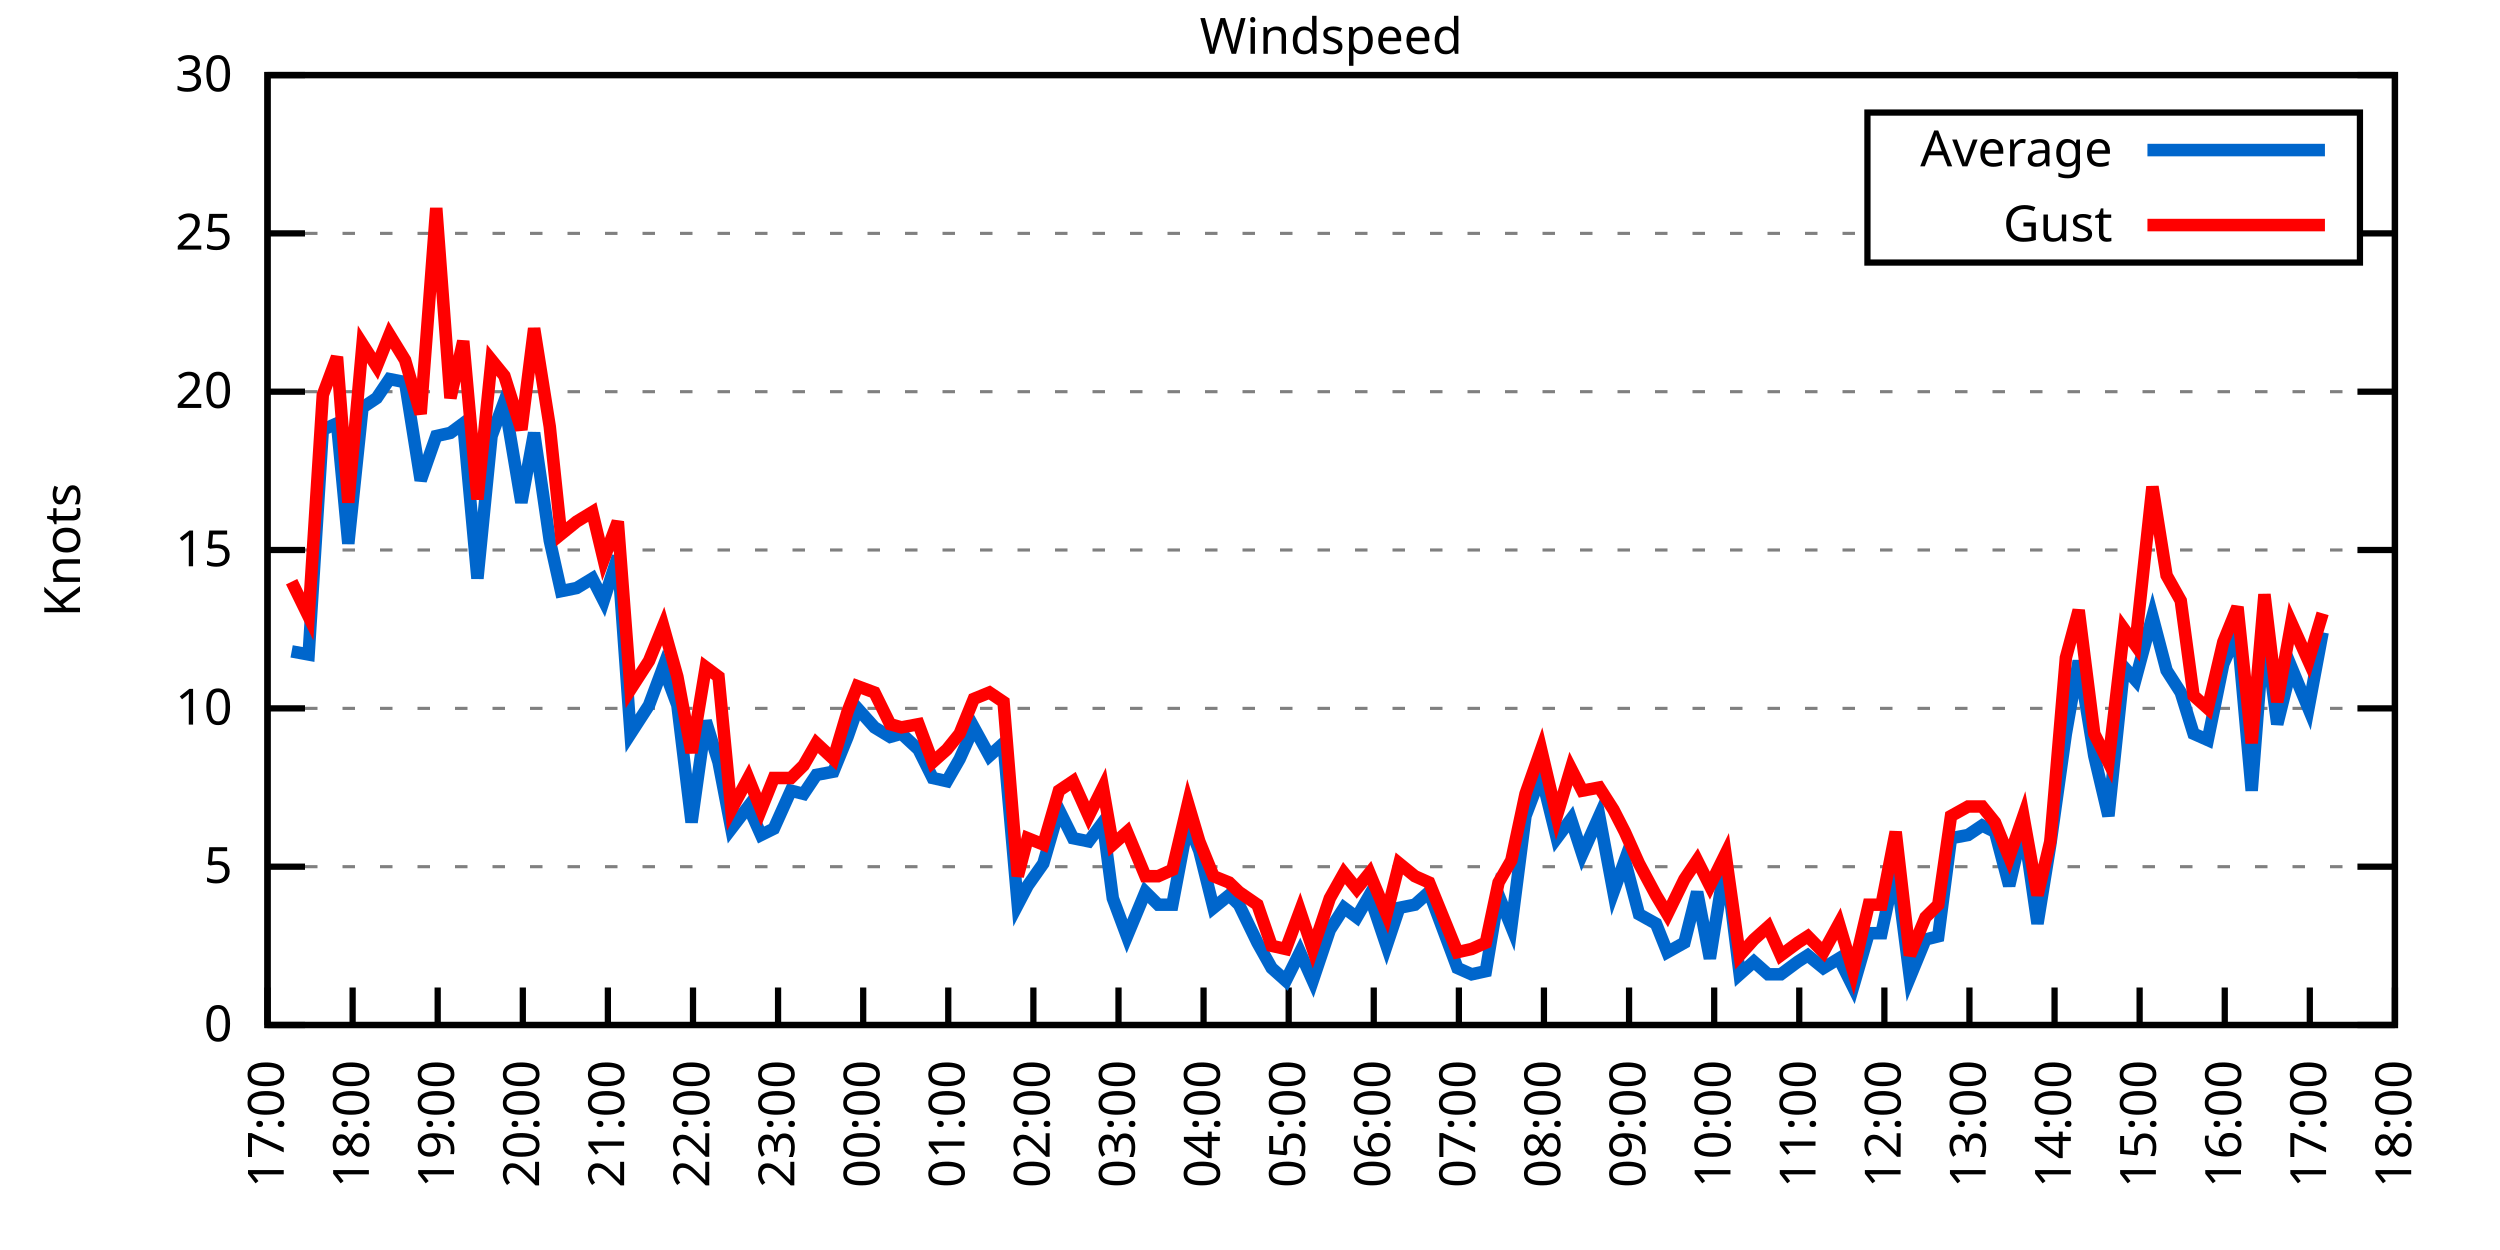
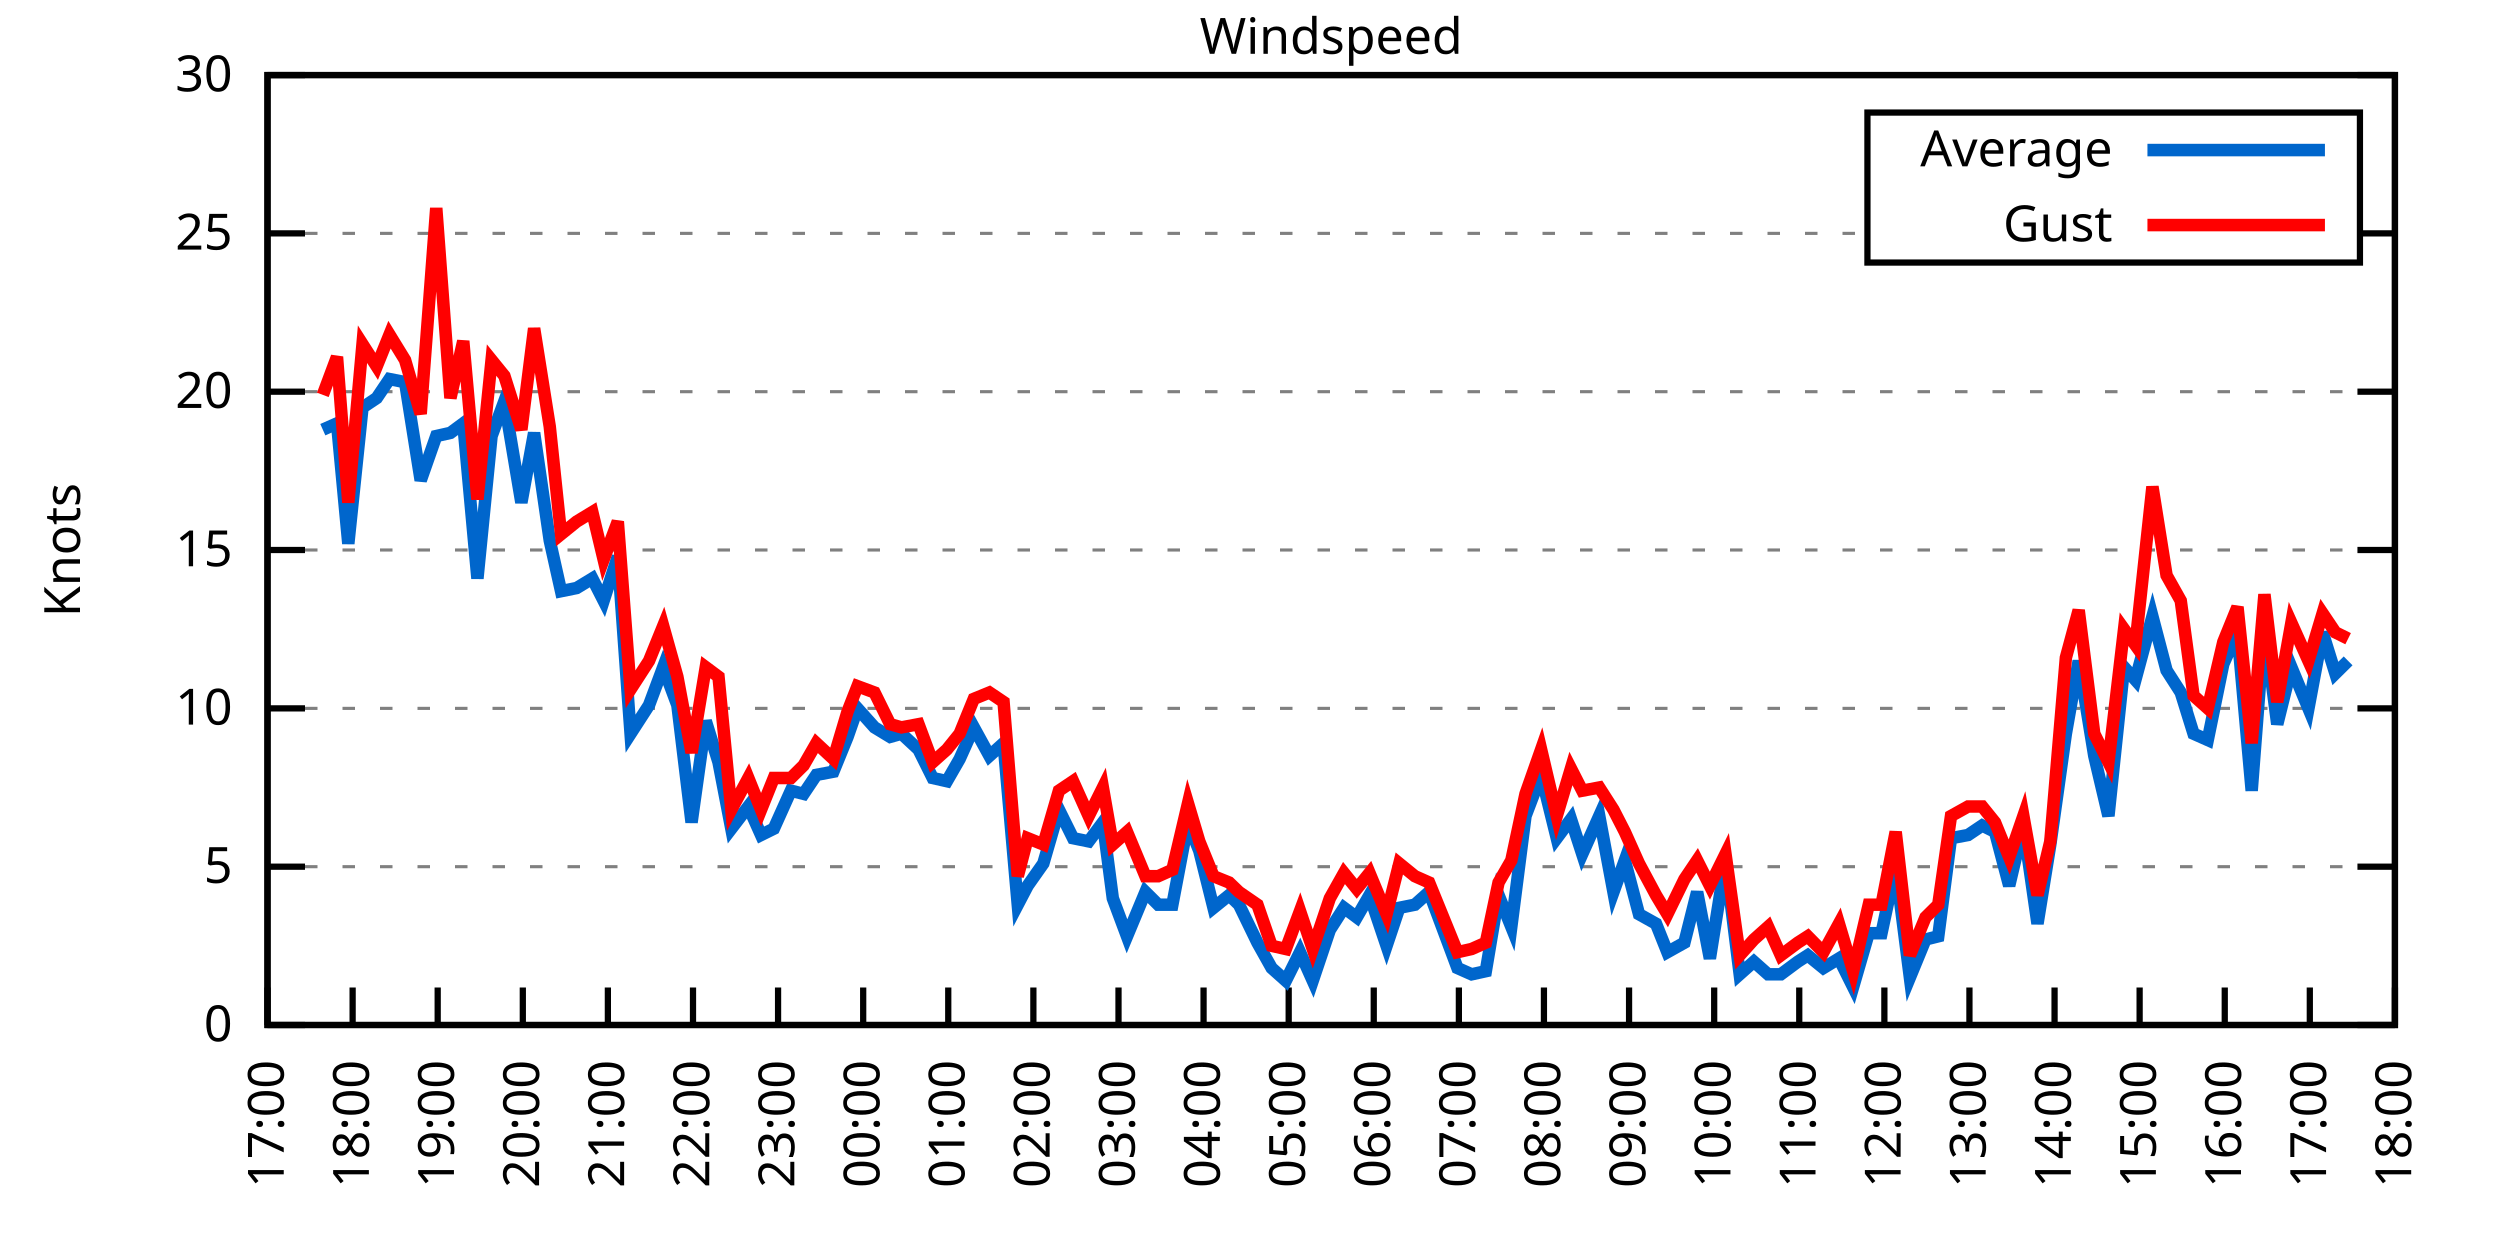
<svg xmlns="http://www.w3.org/2000/svg" xmlns:xlink="http://www.w3.org/1999/xlink" width="400" height="200" viewBox="0 0 400 200">
  <g id="gnuplot_canvas">
    <rect x="0" y="0" width="400" height="200" fill="none" />
    <defs>
      <circle id="gpDot" r="0.5" stroke-width="0.5" stroke="currentColor" />
      <path id="gpPt0" stroke-width="0.333" stroke="currentColor" d="M-1,0 h2 M0,-1 v2" />
      <path id="gpPt1" stroke-width="0.333" stroke="currentColor" d="M-1,-1 L1,1 M1,-1 L-1,1" />
      <path id="gpPt2" stroke-width="0.333" stroke="currentColor" d="M-1,0 L1,0 M0,-1 L0,1 M-1,-1 L1,1 M-1,1 L1,-1" />
      <rect id="gpPt3" stroke-width="0.333" stroke="currentColor" x="-1" y="-1" width="2" height="2" />
      <rect id="gpPt4" stroke-width="0.333" stroke="currentColor" fill="currentColor" x="-1" y="-1" width="2" height="2" />
      <circle id="gpPt5" stroke-width="0.333" stroke="currentColor" cx="0" cy="0" r="1" />
      <use xlink:href="#gpPt5" id="gpPt6" fill="currentColor" stroke="none" />
      <path id="gpPt7" stroke-width="0.333" stroke="currentColor" d="M0,-1.33 L-1.33,0.67 L1.33,0.67 z" />
      <use xlink:href="#gpPt7" id="gpPt8" fill="currentColor" stroke="none" />
      <use xlink:href="#gpPt7" id="gpPt9" stroke="currentColor" transform="rotate(180)" />
      <use xlink:href="#gpPt9" id="gpPt10" fill="currentColor" stroke="none" />
      <use xlink:href="#gpPt3" id="gpPt11" stroke="currentColor" transform="rotate(45)" />
      <use xlink:href="#gpPt11" id="gpPt12" fill="currentColor" stroke="none" />
      <path id="gpPt13" stroke-width="0.333" stroke="currentColor" d="M0,1.330 L1.265,0.411 L0.782,-1.067 L-0.782,-1.076 L-1.265,0.411 z" />
      <use xlink:href="#gpPt13" id="gpPt14" fill="currentColor" stroke="none" />
      <filter id="textbox" filterUnits="objectBoundingBox" x="0" y="0" height="1" width="1">
        <feFlood flood-color="white" flood-opacity="1" result="bgnd" />
        <feComposite in="SourceGraphic" in2="bgnd" operator="atop" />
      </filter>
      <filter id="greybox" filterUnits="objectBoundingBox" x="0" y="0" height="1" width="1">
        <feFlood flood-color="lightgrey" flood-opacity="1" result="grey" />
        <feComposite in="SourceGraphic" in2="grey" operator="atop" />
      </filter>
    </defs>
    <g fill="none" color="white" stroke="currentColor" stroke-width="1.00" stroke-linecap="butt" stroke-linejoin="miter">
</g>
    <g fill="none" color="black" stroke="currentColor" stroke-width="1.00" stroke-linecap="butt" stroke-linejoin="miter">
      <g stroke="none" shape-rendering="crispEdges">
        <polygon fill="rgb(255, 255, 255)" points="42.80,164.00 383.18,164.00 383.18,12.02 42.80,12.02 " />
      </g>
    </g>
    <g fill="none" color="black" stroke="currentColor" stroke-width="1.00" stroke-linecap="butt" stroke-linejoin="miter">
</g>
    <g fill="none" color="black" stroke="black" stroke-width="0.50" stroke-linecap="butt" stroke-linejoin="miter">
</g>
    <g fill="none" color="gray" stroke="currentColor" stroke-width="0.50" stroke-linecap="butt" stroke-linejoin="miter">
      <path stroke="gray" stroke-dasharray="2,4" class="gridline" d="M42.80,164.00 L383.19,164.00  " />
    </g>
    <g fill="none" color="gray" stroke="gray" stroke-width="1.00" stroke-linecap="butt" stroke-linejoin="miter">
</g>
    <g fill="none" color="black" stroke="currentColor" stroke-width="1.00" stroke-linecap="butt" stroke-linejoin="miter">
      <path stroke="black" d="M42.80,164.00 L48.80,164.00 M383.19,164.00 L377.19,164.00  " />
      <g transform="translate(37.20,166.60)" stroke="none" fill="black" font-family="Sans" font-size="8.00" text-anchor="end">
        <text>
          <tspan font-family="Sans"> 0</tspan>
        </text>
      </g>
    </g>
    <g fill="none" color="black" stroke="currentColor" stroke-width="1.00" stroke-linecap="butt" stroke-linejoin="miter">
</g>
    <g fill="none" color="black" stroke="black" stroke-width="0.50" stroke-linecap="butt" stroke-linejoin="miter">
</g>
    <g fill="none" color="gray" stroke="currentColor" stroke-width="0.50" stroke-linecap="butt" stroke-linejoin="miter">
      <path stroke="gray" stroke-dasharray="2,4" class="gridline" d="M42.80,138.67 L383.19,138.67  " />
    </g>
    <g fill="none" color="gray" stroke="gray" stroke-width="1.00" stroke-linecap="butt" stroke-linejoin="miter">
</g>
    <g fill="none" color="black" stroke="currentColor" stroke-width="1.00" stroke-linecap="butt" stroke-linejoin="miter">
      <path stroke="black" d="M42.80,138.67 L48.80,138.67 M383.19,138.67 L377.19,138.67  " />
      <g transform="translate(37.20,141.27)" stroke="none" fill="black" font-family="Sans" font-size="8.00" text-anchor="end">
        <text>
          <tspan font-family="Sans"> 5</tspan>
        </text>
      </g>
    </g>
    <g fill="none" color="black" stroke="currentColor" stroke-width="1.00" stroke-linecap="butt" stroke-linejoin="miter">
</g>
    <g fill="none" color="black" stroke="black" stroke-width="0.50" stroke-linecap="butt" stroke-linejoin="miter">
</g>
    <g fill="none" color="gray" stroke="currentColor" stroke-width="0.50" stroke-linecap="butt" stroke-linejoin="miter">
      <path stroke="gray" stroke-dasharray="2,4" class="gridline" d="M42.80,113.34 L383.19,113.34  " />
    </g>
    <g fill="none" color="gray" stroke="gray" stroke-width="1.00" stroke-linecap="butt" stroke-linejoin="miter">
</g>
    <g fill="none" color="black" stroke="currentColor" stroke-width="1.00" stroke-linecap="butt" stroke-linejoin="miter">
      <path stroke="black" d="M42.80,113.34 L48.80,113.34 M383.19,113.34 L377.19,113.34  " />
      <g transform="translate(37.20,115.94)" stroke="none" fill="black" font-family="Sans" font-size="8.00" text-anchor="end">
        <text>
          <tspan font-family="Sans"> 10</tspan>
        </text>
      </g>
    </g>
    <g fill="none" color="black" stroke="currentColor" stroke-width="1.00" stroke-linecap="butt" stroke-linejoin="miter">
</g>
    <g fill="none" color="black" stroke="black" stroke-width="0.50" stroke-linecap="butt" stroke-linejoin="miter">
</g>
    <g fill="none" color="gray" stroke="currentColor" stroke-width="0.50" stroke-linecap="butt" stroke-linejoin="miter">
      <path stroke="gray" stroke-dasharray="2,4" class="gridline" d="M42.80,88.00 L383.19,88.00  " />
    </g>
    <g fill="none" color="gray" stroke="gray" stroke-width="1.00" stroke-linecap="butt" stroke-linejoin="miter">
</g>
    <g fill="none" color="black" stroke="currentColor" stroke-width="1.00" stroke-linecap="butt" stroke-linejoin="miter">
      <path stroke="black" d="M42.80,88.00 L48.80,88.00 M383.19,88.00 L377.19,88.00  " />
      <g transform="translate(37.20,90.60)" stroke="none" fill="black" font-family="Sans" font-size="8.00" text-anchor="end">
        <text>
          <tspan font-family="Sans"> 15</tspan>
        </text>
      </g>
    </g>
    <g fill="none" color="black" stroke="currentColor" stroke-width="1.00" stroke-linecap="butt" stroke-linejoin="miter">
</g>
    <g fill="none" color="black" stroke="black" stroke-width="0.50" stroke-linecap="butt" stroke-linejoin="miter">
</g>
    <g fill="none" color="gray" stroke="currentColor" stroke-width="0.50" stroke-linecap="butt" stroke-linejoin="miter">
      <path stroke="gray" stroke-dasharray="2,4" class="gridline" d="M42.80,62.67 L383.19,62.67  " />
    </g>
    <g fill="none" color="gray" stroke="gray" stroke-width="1.00" stroke-linecap="butt" stroke-linejoin="miter">
</g>
    <g fill="none" color="black" stroke="currentColor" stroke-width="1.00" stroke-linecap="butt" stroke-linejoin="miter">
      <path stroke="black" d="M42.80,62.67 L48.80,62.67 M383.19,62.67 L377.19,62.67  " />
      <g transform="translate(37.20,65.27)" stroke="none" fill="black" font-family="Sans" font-size="8.00" text-anchor="end">
        <text>
          <tspan font-family="Sans"> 20</tspan>
        </text>
      </g>
    </g>
    <g fill="none" color="black" stroke="currentColor" stroke-width="1.00" stroke-linecap="butt" stroke-linejoin="miter">
</g>
    <g fill="none" color="black" stroke="black" stroke-width="0.50" stroke-linecap="butt" stroke-linejoin="miter">
</g>
    <g fill="none" color="gray" stroke="currentColor" stroke-width="0.50" stroke-linecap="butt" stroke-linejoin="miter">
      <path stroke="gray" stroke-dasharray="2,4" class="gridline" d="M42.80,37.34 L298.79,37.34 M377.59,37.34 L383.19,37.34  " />
    </g>
    <g fill="none" color="gray" stroke="gray" stroke-width="1.00" stroke-linecap="butt" stroke-linejoin="miter">
</g>
    <g fill="none" color="black" stroke="currentColor" stroke-width="1.00" stroke-linecap="butt" stroke-linejoin="miter">
      <path stroke="black" d="M42.80,37.34 L48.80,37.34 M383.19,37.34 L377.19,37.34  " />
      <g transform="translate(37.20,39.94)" stroke="none" fill="black" font-family="Sans" font-size="8.00" text-anchor="end">
        <text>
          <tspan font-family="Sans"> 25</tspan>
        </text>
      </g>
    </g>
    <g fill="none" color="black" stroke="currentColor" stroke-width="1.00" stroke-linecap="butt" stroke-linejoin="miter">
</g>
    <g fill="none" color="black" stroke="black" stroke-width="0.50" stroke-linecap="butt" stroke-linejoin="miter">
</g>
    <g fill="none" color="gray" stroke="currentColor" stroke-width="0.50" stroke-linecap="butt" stroke-linejoin="miter">
      <path stroke="gray" stroke-dasharray="2,4" class="gridline" d="M42.80,12.01 L383.19,12.01  " />
    </g>
    <g fill="none" color="gray" stroke="gray" stroke-width="1.00" stroke-linecap="butt" stroke-linejoin="miter">
</g>
    <g fill="none" color="black" stroke="currentColor" stroke-width="1.00" stroke-linecap="butt" stroke-linejoin="miter">
      <path stroke="black" d="M42.80,12.01 L48.80,12.01 M383.19,12.01 L377.19,12.01  " />
      <g transform="translate(37.20,14.61)" stroke="none" fill="black" font-family="Sans" font-size="8.00" text-anchor="end">
        <text>
          <tspan font-family="Sans"> 30</tspan>
        </text>
      </g>
    </g>
    <g fill="none" color="black" stroke="currentColor" stroke-width="1.00" stroke-linecap="butt" stroke-linejoin="miter">
      <path stroke="black" d="M42.80,164.00 L42.80,158.00  " />
      <g transform="translate(45.40,169.60) rotate(270.00)" stroke="none" fill="black" font-family="Sans" font-size="8.00" text-anchor="end">
        <text>
          <tspan font-family="Sans">17:00</tspan>
        </text>
      </g>
    </g>
    <g fill="none" color="black" stroke="currentColor" stroke-width="1.00" stroke-linecap="butt" stroke-linejoin="miter">
      <path stroke="black" d="M56.42,164.00 L56.42,158.00  " />
      <g transform="translate(59.02,169.60) rotate(270.00)" stroke="none" fill="black" font-family="Sans" font-size="8.00" text-anchor="end">
        <text>
          <tspan font-family="Sans">18:00</tspan>
        </text>
      </g>
    </g>
    <g fill="none" color="black" stroke="currentColor" stroke-width="1.00" stroke-linecap="butt" stroke-linejoin="miter">
      <path stroke="black" d="M70.03,164.00 L70.03,158.00  " />
      <g transform="translate(72.63,169.60) rotate(270.00)" stroke="none" fill="black" font-family="Sans" font-size="8.00" text-anchor="end">
        <text>
          <tspan font-family="Sans">19:00</tspan>
        </text>
      </g>
    </g>
    <g fill="none" color="black" stroke="currentColor" stroke-width="1.00" stroke-linecap="butt" stroke-linejoin="miter">
      <path stroke="black" d="M83.65,164.00 L83.65,158.00  " />
      <g transform="translate(86.25,169.60) rotate(270.00)" stroke="none" fill="black" font-family="Sans" font-size="8.00" text-anchor="end">
        <text>
          <tspan font-family="Sans">20:00</tspan>
        </text>
      </g>
    </g>
    <g fill="none" color="black" stroke="currentColor" stroke-width="1.00" stroke-linecap="butt" stroke-linejoin="miter">
      <path stroke="black" d="M97.26,164.00 L97.26,158.00  " />
      <g transform="translate(99.86,169.60) rotate(270.00)" stroke="none" fill="black" font-family="Sans" font-size="8.00" text-anchor="end">
        <text>
          <tspan font-family="Sans">21:00</tspan>
        </text>
      </g>
    </g>
    <g fill="none" color="black" stroke="currentColor" stroke-width="1.00" stroke-linecap="butt" stroke-linejoin="miter">
      <path stroke="black" d="M110.88,164.00 L110.88,158.00  " />
      <g transform="translate(113.48,169.60) rotate(270.00)" stroke="none" fill="black" font-family="Sans" font-size="8.00" text-anchor="end">
        <text>
          <tspan font-family="Sans">22:00</tspan>
        </text>
      </g>
    </g>
    <g fill="none" color="black" stroke="currentColor" stroke-width="1.00" stroke-linecap="butt" stroke-linejoin="miter">
      <path stroke="black" d="M124.49,164.00 L124.49,158.00  " />
      <g transform="translate(127.09,169.60) rotate(270.00)" stroke="none" fill="black" font-family="Sans" font-size="8.00" text-anchor="end">
        <text>
          <tspan font-family="Sans">23:00</tspan>
        </text>
      </g>
    </g>
    <g fill="none" color="black" stroke="currentColor" stroke-width="1.00" stroke-linecap="butt" stroke-linejoin="miter">
      <path stroke="black" d="M138.11,164.00 L138.11,158.00  " />
      <g transform="translate(140.71,169.60) rotate(270.00)" stroke="none" fill="black" font-family="Sans" font-size="8.00" text-anchor="end">
        <text>
          <tspan font-family="Sans">00:00</tspan>
        </text>
      </g>
    </g>
    <g fill="none" color="black" stroke="currentColor" stroke-width="1.00" stroke-linecap="butt" stroke-linejoin="miter">
      <path stroke="black" d="M151.72,164.00 L151.72,158.00  " />
      <g transform="translate(154.32,169.60) rotate(270.00)" stroke="none" fill="black" font-family="Sans" font-size="8.00" text-anchor="end">
        <text>
          <tspan font-family="Sans">01:00</tspan>
        </text>
      </g>
    </g>
    <g fill="none" color="black" stroke="currentColor" stroke-width="1.00" stroke-linecap="butt" stroke-linejoin="miter">
      <path stroke="black" d="M165.34,164.00 L165.34,158.00  " />
      <g transform="translate(167.94,169.60) rotate(270.00)" stroke="none" fill="black" font-family="Sans" font-size="8.00" text-anchor="end">
        <text>
          <tspan font-family="Sans">02:00</tspan>
        </text>
      </g>
    </g>
    <g fill="none" color="black" stroke="currentColor" stroke-width="1.00" stroke-linecap="butt" stroke-linejoin="miter">
      <path stroke="black" d="M178.96,164.00 L178.96,158.00  " />
      <g transform="translate(181.56,169.60) rotate(270.00)" stroke="none" fill="black" font-family="Sans" font-size="8.00" text-anchor="end">
        <text>
          <tspan font-family="Sans">03:00</tspan>
        </text>
      </g>
    </g>
    <g fill="none" color="black" stroke="currentColor" stroke-width="1.00" stroke-linecap="butt" stroke-linejoin="miter">
      <path stroke="black" d="M192.57,164.00 L192.57,158.00  " />
      <g transform="translate(195.17,169.60) rotate(270.00)" stroke="none" fill="black" font-family="Sans" font-size="8.00" text-anchor="end">
        <text>
          <tspan font-family="Sans">04:00</tspan>
        </text>
      </g>
    </g>
    <g fill="none" color="black" stroke="currentColor" stroke-width="1.00" stroke-linecap="butt" stroke-linejoin="miter">
      <path stroke="black" d="M206.19,164.00 L206.19,158.00  " />
      <g transform="translate(208.79,169.60) rotate(270.00)" stroke="none" fill="black" font-family="Sans" font-size="8.00" text-anchor="end">
        <text>
          <tspan font-family="Sans">05:00</tspan>
        </text>
      </g>
    </g>
    <g fill="none" color="black" stroke="currentColor" stroke-width="1.00" stroke-linecap="butt" stroke-linejoin="miter">
      <path stroke="black" d="M219.80,164.00 L219.80,158.00  " />
      <g transform="translate(222.40,169.60) rotate(270.00)" stroke="none" fill="black" font-family="Sans" font-size="8.00" text-anchor="end">
        <text>
          <tspan font-family="Sans">06:00</tspan>
        </text>
      </g>
    </g>
    <g fill="none" color="black" stroke="currentColor" stroke-width="1.00" stroke-linecap="butt" stroke-linejoin="miter">
      <path stroke="black" d="M233.42,164.00 L233.42,158.00  " />
      <g transform="translate(236.02,169.60) rotate(270.00)" stroke="none" fill="black" font-family="Sans" font-size="8.00" text-anchor="end">
        <text>
          <tspan font-family="Sans">07:00</tspan>
        </text>
      </g>
    </g>
    <g fill="none" color="black" stroke="currentColor" stroke-width="1.00" stroke-linecap="butt" stroke-linejoin="miter">
      <path stroke="black" d="M247.03,164.00 L247.03,158.00  " />
      <g transform="translate(249.63,169.60) rotate(270.00)" stroke="none" fill="black" font-family="Sans" font-size="8.00" text-anchor="end">
        <text>
          <tspan font-family="Sans">08:00</tspan>
        </text>
      </g>
    </g>
    <g fill="none" color="black" stroke="currentColor" stroke-width="1.00" stroke-linecap="butt" stroke-linejoin="miter">
      <path stroke="black" d="M260.65,164.00 L260.65,158.00  " />
      <g transform="translate(263.25,169.60) rotate(270.00)" stroke="none" fill="black" font-family="Sans" font-size="8.00" text-anchor="end">
        <text>
          <tspan font-family="Sans">09:00</tspan>
        </text>
      </g>
    </g>
    <g fill="none" color="black" stroke="currentColor" stroke-width="1.00" stroke-linecap="butt" stroke-linejoin="miter">
      <path stroke="black" d="M274.27,164.00 L274.27,158.00  " />
      <g transform="translate(276.87,169.60) rotate(270.00)" stroke="none" fill="black" font-family="Sans" font-size="8.00" text-anchor="end">
        <text>
          <tspan font-family="Sans">10:00</tspan>
        </text>
      </g>
    </g>
    <g fill="none" color="black" stroke="currentColor" stroke-width="1.00" stroke-linecap="butt" stroke-linejoin="miter">
      <path stroke="black" d="M287.88,164.00 L287.88,158.00  " />
      <g transform="translate(290.48,169.60) rotate(270.00)" stroke="none" fill="black" font-family="Sans" font-size="8.00" text-anchor="end">
        <text>
          <tspan font-family="Sans">11:00</tspan>
        </text>
      </g>
    </g>
    <g fill="none" color="black" stroke="currentColor" stroke-width="1.00" stroke-linecap="butt" stroke-linejoin="miter">
      <path stroke="black" d="M301.50,164.00 L301.50,158.00  " />
      <g transform="translate(304.10,169.60) rotate(270.00)" stroke="none" fill="black" font-family="Sans" font-size="8.00" text-anchor="end">
        <text>
          <tspan font-family="Sans">12:00</tspan>
        </text>
      </g>
    </g>
    <g fill="none" color="black" stroke="currentColor" stroke-width="1.00" stroke-linecap="butt" stroke-linejoin="miter">
      <path stroke="black" d="M315.11,164.00 L315.11,158.00  " />
      <g transform="translate(317.71,169.60) rotate(270.00)" stroke="none" fill="black" font-family="Sans" font-size="8.00" text-anchor="end">
        <text>
          <tspan font-family="Sans">13:00</tspan>
        </text>
      </g>
    </g>
    <g fill="none" color="black" stroke="currentColor" stroke-width="1.00" stroke-linecap="butt" stroke-linejoin="miter">
      <path stroke="black" d="M328.73,164.00 L328.73,158.00  " />
      <g transform="translate(331.33,169.60) rotate(270.00)" stroke="none" fill="black" font-family="Sans" font-size="8.00" text-anchor="end">
        <text>
          <tspan font-family="Sans">14:00</tspan>
        </text>
      </g>
    </g>
    <g fill="none" color="black" stroke="currentColor" stroke-width="1.00" stroke-linecap="butt" stroke-linejoin="miter">
      <path stroke="black" d="M342.34,164.00 L342.34,158.00  " />
      <g transform="translate(344.94,169.60) rotate(270.00)" stroke="none" fill="black" font-family="Sans" font-size="8.00" text-anchor="end">
        <text>
          <tspan font-family="Sans">15:00</tspan>
        </text>
      </g>
    </g>
    <g fill="none" color="black" stroke="currentColor" stroke-width="1.00" stroke-linecap="butt" stroke-linejoin="miter">
      <path stroke="black" d="M355.96,164.00 L355.96,158.00  " />
      <g transform="translate(358.56,169.60) rotate(270.00)" stroke="none" fill="black" font-family="Sans" font-size="8.00" text-anchor="end">
        <text>
          <tspan font-family="Sans">16:00</tspan>
        </text>
      </g>
    </g>
    <g fill="none" color="black" stroke="currentColor" stroke-width="1.00" stroke-linecap="butt" stroke-linejoin="miter">
      <path stroke="black" d="M369.57,164.00 L369.57,158.00  " />
      <g transform="translate(372.17,169.60) rotate(270.00)" stroke="none" fill="black" font-family="Sans" font-size="8.00" text-anchor="end">
        <text>
          <tspan font-family="Sans">17:00</tspan>
        </text>
      </g>
    </g>
    <g fill="none" color="black" stroke="currentColor" stroke-width="1.00" stroke-linecap="butt" stroke-linejoin="miter">
      <path stroke="black" d="M383.19,164.00 L383.19,158.00  " />
      <g transform="translate(385.79,169.60) rotate(270.00)" stroke="none" fill="black" font-family="Sans" font-size="8.00" text-anchor="end">
        <text>
          <tspan font-family="Sans">18:00</tspan>
        </text>
      </g>
    </g>
    <g fill="none" color="black" stroke="currentColor" stroke-width="1.00" stroke-linecap="butt" stroke-linejoin="miter">
</g>
    <g fill="none" color="black" stroke="currentColor" stroke-width="1.00" stroke-linecap="butt" stroke-linejoin="miter">
      <path stroke="black" d="M42.80,12.01 L42.80,164.00 L383.19,164.00 L383.19,12.01 L42.80,12.01 Z  " />
    </g>
    <g fill="none" color="black" stroke="currentColor" stroke-width="1.00" stroke-linecap="butt" stroke-linejoin="miter">
</g>
    <g fill="none" color="black" stroke="currentColor" stroke-width="1.00" stroke-linecap="butt" stroke-linejoin="miter">
      <path stroke="black" d="M298.79,42.01 L298.79,18.01 L377.59,18.01 L377.59,42.01 L298.79,42.01 Z  " />
    </g>
    <g id="Windspeed_plot_1">
      <g fill="none" color="white" stroke="black" stroke-width="2.00" stroke-linecap="butt" stroke-linejoin="miter">
</g>
      <g fill="none" color="black" stroke="currentColor" stroke-width="2.00" stroke-linecap="butt" stroke-linejoin="miter">
        <g transform="translate(337.99,26.61)" stroke="none" fill="black" font-family="Sans" font-size="8.00" text-anchor="end">
          <text>
            <tspan font-family="Sans">Average</tspan>
          </text>
        </g>
      </g>
      <g fill="none" color="black" stroke="currentColor" stroke-width="2.00" stroke-linecap="butt" stroke-linejoin="miter">
-         <path stroke="rgb(  0, 102, 204)" d="M343.59,24.01 L371.99,24.01 M46.66,104.22 L49.38,104.72 L51.65,68.75 L53.92,67.74 L55.73,86.99 L58.00,65.21   L60.27,63.69 L62.32,60.65 L64.81,61.15 L67.31,76.86 L69.80,69.77 L72.07,69.26 L74.12,67.74 L76.39,92.56   L78.65,69.77 L80.70,64.19 L83.42,80.41 L85.46,69.26 L87.96,86.49 L89.77,94.59 L92.27,94.08 L94.77,92.56   L96.58,96.11 L98.85,89.02 L100.89,117.39 L103.84,112.83 L106.11,106.75 L108.38,112.83 L110.65,131.58 L112.92,115.36   L114.96,121.95 L117.01,132.59 L119.73,129.04 L121.77,133.60 L123.81,132.59 L126.54,126.51 L128.58,127.02 L130.62,123.98   L133.34,123.47 L135.61,117.90 L137.20,113.34 L139.92,116.38 L142.42,117.90 L144.24,117.39 L146.96,119.92 L149.23,124.48   L151.50,124.99 L153.54,121.44 L155.81,116.38 L158.31,120.94 L160.57,118.91 L162.84,144.75 L164.43,141.71 L166.93,138.16   L169.43,129.55 L171.69,134.11 L174.19,134.62 L176.46,131.58 L178.05,143.73 L180.32,149.81 L183.27,142.72 L185.31,144.75   L187.58,144.75 L190.08,131.58 L191.89,136.14 L194.16,145.25 L196.66,143.23 L198.24,144.75 L201.19,150.83 L203.46,154.88   L205.73,156.91 L208.00,152.35 L210.04,156.91 L212.77,148.80 L215.04,145.25 L217.08,146.77 L219.12,143.23 L221.85,151.33   L223.89,145.25 L226.38,144.75 L228.65,142.72 L233.19,154.88 L235.46,155.89 L237.73,155.39 L239.77,143.23 L241.81,148.29   L244.08,130.56 L246.58,123.98 L249.08,134.11 L251.35,131.07 L253.16,136.64 L255.88,130.56 L258.15,142.72 L259.97,137.66   L262.24,146.27 L264.96,147.79 L266.78,152.35 L269.50,150.83 L271.54,142.72 L273.58,153.36 L276.08,137.66 L278.35,155.89   L280.62,153.87 L282.89,155.89 L284.93,155.89 L287.65,153.87 L289.24,152.85 L291.74,154.88 L294.23,153.36 L296.50,157.92   L299.00,149.31 L301.04,149.31 L303.31,138.67 L305.58,156.40 L308.08,150.32 L310.12,149.81 L312.16,134.11 L314.89,133.60   L317.15,132.08 L319.20,133.10 L321.47,141.71 L323.74,132.08 L326.00,147.79 L328.05,135.12 L330.54,117.39 L332.59,105.74   L335.08,120.94 L337.35,130.56 L339.85,106.75 L341.66,108.78 L344.39,98.64 L346.65,107.26 L348.92,110.80 L350.97,117.39   L353.24,118.40 L355.73,106.24 L358.00,101.18 L360.27,126.51 L362.31,100.16 L364.36,115.87 L366.62,106.75 L369.35,113.34   L371.62,101.18  " />
+         <path stroke="rgb(  0, 102, 204)" d="M343.59,24.01 L371.99,24.01 M51.65,68.75 L53.92,67.74 L55.73,86.99 L58.00,65.21 L60.27,63.69 L62.32,60.65   L64.81,61.15 L67.31,76.86 L69.80,69.77 L72.07,69.26 L74.12,67.74 L76.39,92.56 L78.65,69.77 L80.70,64.19   L83.42,80.41 L85.46,69.26 L87.96,86.49 L89.77,94.59 L92.27,94.08 L94.77,92.56 L96.58,96.11 L98.85,89.02   L100.89,117.39 L103.84,112.83 L106.11,106.75 L108.38,112.83 L110.65,131.58 L112.92,115.36 L114.96,121.95 L117.01,132.59   L119.73,129.04 L121.77,133.60 L123.81,132.59 L126.54,126.51 L128.58,127.02 L130.62,123.98 L133.34,123.47 L135.61,117.90   L137.20,113.34 L139.92,116.38 L142.42,117.90 L144.24,117.39 L146.96,119.92 L149.23,124.48 L151.50,124.99 L153.54,121.44   L155.81,116.38 L158.31,120.94 L160.57,118.91 L162.84,144.75 L164.43,141.71 L166.93,138.16 L169.43,129.55 L171.69,134.11   L174.19,134.62 L176.46,131.58 L178.05,143.73 L180.32,149.81 L183.27,142.72 L185.31,144.75 L187.58,144.75 L190.08,131.58   L191.89,136.14 L194.16,145.25 L196.66,143.23 L198.24,144.75 L201.19,150.83 L203.46,154.88 L205.73,156.91 L208.00,152.35   L210.04,156.91 L212.77,148.80 L215.04,145.25 L217.08,146.77 L219.12,143.23 L221.85,151.33 L223.89,145.25 L226.38,144.75   L228.65,142.72 L233.19,154.88 L235.46,155.89 L237.73,155.39 L239.77,143.23 L241.81,148.29 L244.08,130.56 L246.58,123.98   L249.08,134.11 L251.35,131.07 L253.16,136.64 L255.88,130.56 L258.15,142.72 L259.97,137.66 L262.24,146.27 L264.96,147.79   L266.78,152.35 L269.50,150.83 L271.54,142.72 L273.58,153.36 L276.08,137.66 L278.35,155.89 L280.62,153.87 L282.89,155.89   L284.93,155.89 L287.65,153.87 L289.24,152.85 L291.74,154.88 L294.23,153.36 L296.50,157.92 L299.00,149.31 L301.04,149.31   L303.31,138.67 L305.58,156.40 L308.08,150.32 L310.12,149.81 L312.16,134.11 L314.89,133.60 L317.15,132.08 L319.20,133.10   L321.47,141.71 L323.74,132.08 L326.00,147.79 L328.05,135.12 L330.54,117.39 L332.59,105.74 L335.08,120.94 L337.35,130.56   L339.85,106.75 L341.66,108.78 L344.39,98.64 L346.65,107.26 L348.92,110.80 L350.97,117.39 L353.24,118.40 L355.73,106.24   L358.00,101.18 L360.27,126.51 L362.31,100.16 L364.36,115.87 L366.62,106.75 L369.35,113.34 L371.62,101.18 L373.66,107.76   L375.70,105.74  " />
      </g>
    </g>
    <g id="Windspeed_plot_2">
      <g fill="none" color="black" stroke="currentColor" stroke-width="2.00" stroke-linecap="butt" stroke-linejoin="miter">
        <g transform="translate(337.99,38.61)" stroke="none" fill="black" font-family="Sans" font-size="8.00" text-anchor="end">
          <text>
            <tspan font-family="Sans">Gust</tspan>
          </text>
        </g>
      </g>
      <g fill="none" color="black" stroke="currentColor" stroke-width="2.00" stroke-linecap="butt" stroke-linejoin="miter">
-         <path stroke="rgb(255,   0,   0)" d="M343.59,36.01 L371.99,36.01 M46.66,93.07 L49.38,98.64 L51.65,63.18 L53.92,57.10 L55.73,80.41 L58.00,55.07   L60.27,58.62 L62.32,53.55 L64.81,57.61 L67.31,66.22 L69.80,33.29 L72.07,63.69 L74.12,54.57 L76.39,79.90   L78.65,57.61 L80.70,60.14 L83.42,68.75 L85.46,52.54 L87.96,68.25 L89.77,85.47 L92.27,83.45 L94.77,81.93   L96.58,89.52 L98.85,83.45 L100.89,110.30 L103.84,105.74 L106.11,100.16 L108.38,108.27 L110.65,120.43 L112.92,106.75   L114.96,108.27 L117.01,129.55 L119.73,124.48 L121.77,129.55 L123.81,124.48 L126.54,124.48 L128.58,122.46 L130.62,118.91   L133.34,121.44 L135.61,113.84 L137.20,109.79 L139.92,110.80 L142.42,115.87 L144.24,116.38 L146.96,115.87 L149.23,121.95   L151.50,119.92 L153.54,117.39 L155.81,111.82 L158.31,110.80 L160.57,112.32 L162.84,140.19 L164.43,134.11 L166.93,135.12   L169.43,126.51 L171.69,124.99 L174.19,130.56 L176.46,126.00 L178.05,135.12 L180.32,133.10 L183.27,140.19 L185.31,140.19   L187.58,139.17 L190.08,128.54 L191.89,134.62 L194.16,140.19 L196.66,141.20 L198.24,142.72 L201.19,144.75 L203.46,151.33   L205.73,151.84 L208.00,145.76 L210.04,151.84 L212.77,143.73 L215.04,139.68 L217.08,142.21 L219.12,139.68 L221.85,146.27   L223.89,138.16 L226.38,140.19 L228.65,141.20 L233.19,152.35 L235.46,151.84 L237.73,150.83 L239.77,141.20 L241.81,137.66   L244.08,127.02 L246.58,119.92 L249.08,130.56 L251.35,122.96 L253.16,126.51 L255.88,126.00 L258.15,129.55 L259.97,133.10   L262.24,138.16 L264.96,143.23 L266.78,146.27 L269.50,140.69 L271.54,137.66 L273.58,141.71 L276.08,136.64 L278.35,152.85   L280.62,150.32 L282.89,148.29 L284.93,152.85 L287.65,150.83 L289.24,149.81 L291.74,152.35 L294.23,147.79 L296.50,155.39   L299.00,144.75 L301.04,144.75 L303.31,133.10 L305.58,152.85 L308.08,146.77 L310.12,144.75 L312.16,130.56 L314.89,129.04   L317.15,129.04 L319.20,131.58 L321.47,137.15 L323.74,130.56 L326.00,143.23 L328.05,134.62 L330.54,105.23 L332.59,97.63   L335.08,117.39 L337.35,121.95 L339.85,100.67 L341.66,103.20 L344.39,77.87 L346.65,92.06 L348.92,96.11 L350.97,111.31   L353.24,113.34 L355.73,102.70 L358.00,97.12 L360.27,118.91 L362.31,95.10 L364.36,112.32 L366.62,99.66 L369.35,105.74   L371.62,98.14  " />
+         <path stroke="rgb(255,   0,   0)" d="M343.59,36.01 L371.99,36.01 M51.65,63.18 L53.92,57.10 L55.73,80.41 L58.00,55.07 L60.27,58.62 L62.32,53.55   L64.81,57.61 L67.31,66.22 L69.80,33.29 L72.07,63.69 L74.12,54.57 L76.39,79.90 L78.65,57.61 L80.70,60.14   L83.42,68.75 L85.46,52.54 L87.96,68.25 L89.77,85.47 L92.27,83.45 L94.77,81.93 L96.58,89.52 L98.85,83.45   L100.89,110.30 L103.84,105.74 L106.11,100.16 L108.38,108.27 L110.65,120.43 L112.92,106.75 L114.96,108.27 L117.01,129.55   L119.73,124.48 L121.77,129.55 L123.81,124.48 L126.54,124.48 L128.58,122.46 L130.62,118.91 L133.34,121.44 L135.61,113.84   L137.20,109.79 L139.92,110.80 L142.42,115.87 L144.24,116.38 L146.96,115.87 L149.23,121.95 L151.50,119.92 L153.54,117.39   L155.81,111.82 L158.31,110.80 L160.57,112.32 L162.84,140.19 L164.43,134.11 L166.93,135.12 L169.43,126.51 L171.69,124.99   L174.19,130.56 L176.46,126.00 L178.05,135.12 L180.32,133.10 L183.27,140.19 L185.31,140.19 L187.58,139.17 L190.08,128.54   L191.89,134.62 L194.16,140.19 L196.66,141.20 L198.24,142.72 L201.19,144.75 L203.46,151.33 L205.73,151.84 L208.00,145.76   L210.04,151.84 L212.77,143.73 L215.04,139.68 L217.08,142.21 L219.12,139.68 L221.85,146.27 L223.89,138.16 L226.38,140.19   L228.65,141.20 L233.19,152.35 L235.46,151.84 L237.73,150.83 L239.77,141.20 L241.81,137.66 L244.08,127.02 L246.58,119.92   L249.08,130.56 L251.35,122.96 L253.16,126.51 L255.88,126.00 L258.15,129.55 L259.97,133.10 L262.24,138.16 L264.96,143.23   L266.78,146.27 L269.50,140.69 L271.54,137.66 L273.58,141.71 L276.08,136.64 L278.35,152.85 L280.62,150.32 L282.89,148.29   L284.93,152.85 L287.65,150.83 L289.24,149.81 L291.74,152.35 L294.23,147.79 L296.50,155.39 L299.00,144.75 L301.04,144.75   L303.31,133.10 L305.58,152.85 L308.08,146.77 L310.12,144.75 L312.16,130.56 L314.89,129.04 L317.15,129.04 L319.20,131.58   L321.47,137.15 L323.74,130.56 L326.00,143.23 L328.05,134.62 L330.54,105.23 L332.59,97.63 L335.08,117.39 L337.35,121.95   L339.85,100.67 L341.66,103.20 L344.39,77.87 L346.65,92.06 L348.92,96.11 L350.97,111.31 L353.24,113.34 L355.73,102.70   L358.00,97.12 L360.27,118.91 L362.31,95.10 L364.36,112.32 L366.62,99.66 L369.35,105.74 L371.62,98.14 L373.66,101.18   L375.70,102.19  " />
      </g>
    </g>
    <g fill="none" color="black" stroke="currentColor" stroke-width="2.00" stroke-linecap="butt" stroke-linejoin="miter">
</g>
    <g fill="none" color="black" stroke="black" stroke-width="1.00" stroke-linecap="butt" stroke-linejoin="miter">
</g>
    <g fill="none" color="black" stroke="currentColor" stroke-width="1.00" stroke-linecap="butt" stroke-linejoin="miter">
      <path stroke="black" d="M42.80,12.01 L42.80,164.00 L383.19,164.00 L383.19,12.01 L42.80,12.01 Z  " />
      <g transform="translate(12.80,88.01) rotate(270.00)" stroke="none" fill="black" font-family="Sans" font-size="8.00" text-anchor="middle">
        <text>
          <tspan font-family="Sans">Knots</tspan>
        </text>
      </g>
    </g>
    <g fill="none" color="black" stroke="currentColor" stroke-width="1.00" stroke-linecap="butt" stroke-linejoin="miter">
</g>
    <g fill="none" color="black" stroke="currentColor" stroke-width="1.00" stroke-linecap="butt" stroke-linejoin="miter">
      <g transform="translate(212.99,8.61)" stroke="none" fill="black" font-family="Sans" font-size="8.00" text-anchor="middle">
        <text>
          <tspan font-family="Sans">Windspeed</tspan>
        </text>
      </g>
    </g>
    <g fill="none" color="black" stroke="currentColor" stroke-width="1.00" stroke-linecap="butt" stroke-linejoin="miter">
</g>
  </g>
</svg>
